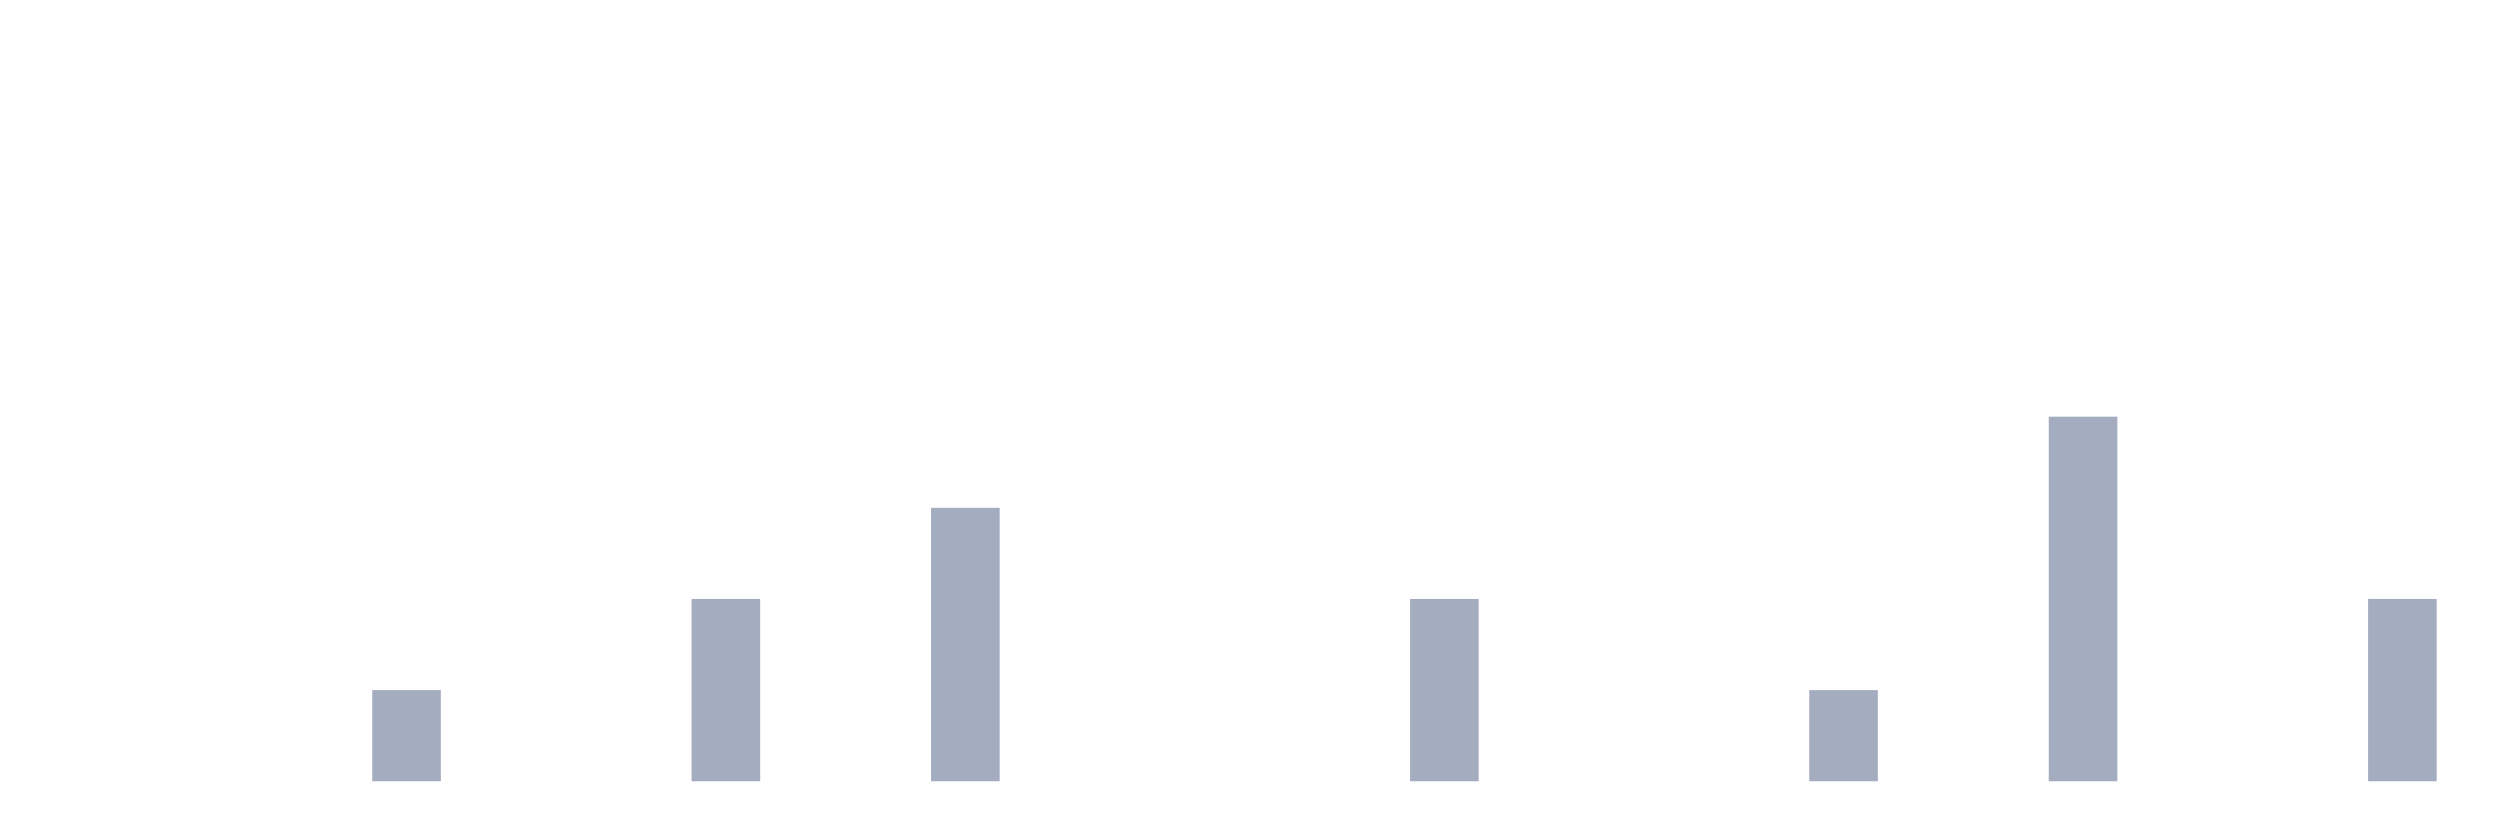
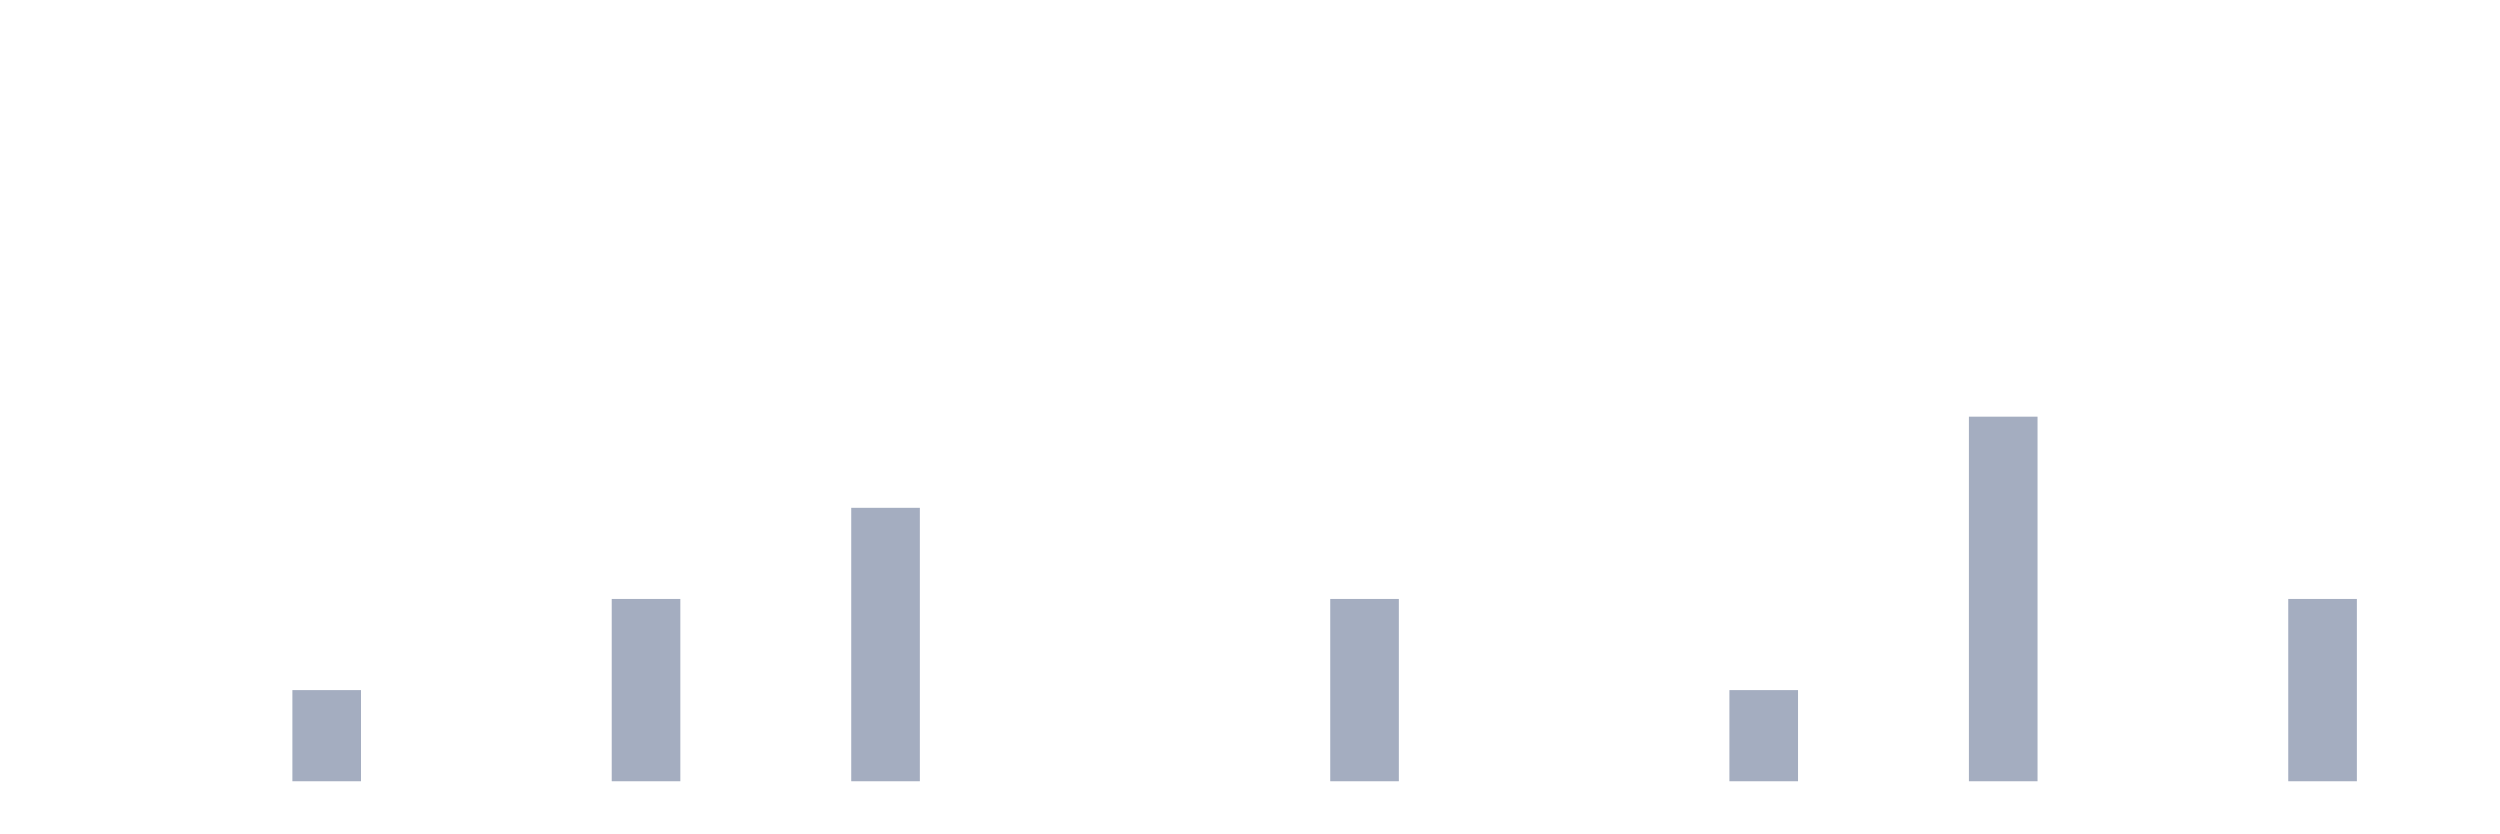
<svg xmlns="http://www.w3.org/2000/svg" viewBox="0 0 480 160">
  <g transform="translate(10,10)">
    <rect class="bar" x="0.153" width="13.175" y="140" height="0" fill="rgb(164,173,192)" />
    <rect class="bar" x="15.482" width="13.175" y="140" height="0" fill="rgb(164,173,192)" />
    <rect class="bar" x="30.81" width="13.175" y="140" height="0" fill="rgb(164,173,192)" />
-     <rect class="bar" x="46.138" width="13.175" y="140" height="0" fill="rgb(164,173,192)" />
-     <rect class="bar" x="61.466" width="13.175" y="122.5" height="17.5" fill="rgb(164,173,192)" />
+     <rect class="bar" x="46.138" width="13.175" y="122.5" height="17.5" fill="rgb(164,173,192)" />
+     <rect class="bar" x="61.466" width="13.175" y="140" height="0" fill="rgb(164,173,192)" />
    <rect class="bar" x="76.794" width="13.175" y="140" height="0" fill="rgb(164,173,192)" />
    <rect class="bar" x="92.123" width="13.175" y="140" height="0" fill="rgb(164,173,192)" />
-     <rect class="bar" x="107.451" width="13.175" y="140" height="0" fill="rgb(164,173,192)" />
-     <rect class="bar" x="122.779" width="13.175" y="105" height="35" fill="rgb(164,173,192)" />
+     <rect class="bar" x="107.451" width="13.175" y="105" height="35" fill="rgb(164,173,192)" />
+     <rect class="bar" x="122.779" width="13.175" y="140" height="0" fill="rgb(164,173,192)" />
    <rect class="bar" x="138.107" width="13.175" y="140" height="0" fill="rgb(164,173,192)" />
-     <rect class="bar" x="153.436" width="13.175" y="140" height="0" fill="rgb(164,173,192)" />
-     <rect class="bar" x="168.764" width="13.175" y="87.5" height="52.5" fill="rgb(164,173,192)" />
+     <rect class="bar" x="153.436" width="13.175" y="87.5" height="52.5" fill="rgb(164,173,192)" />
+     <rect class="bar" x="168.764" width="13.175" y="140" height="0" fill="rgb(164,173,192)" />
    <rect class="bar" x="184.092" width="13.175" y="140" height="0" fill="rgb(164,173,192)" />
    <rect class="bar" x="199.42" width="13.175" y="140" height="0" fill="rgb(164,173,192)" />
    <rect class="bar" x="214.748" width="13.175" y="140" height="0" fill="rgb(164,173,192)" />
    <rect class="bar" x="230.077" width="13.175" y="140" height="0" fill="rgb(164,173,192)" />
-     <rect class="bar" x="245.405" width="13.175" y="140" height="0" fill="rgb(164,173,192)" />
-     <rect class="bar" x="260.733" width="13.175" y="105" height="35" fill="rgb(164,173,192)" />
+     <rect class="bar" x="245.405" width="13.175" y="105" height="35" fill="rgb(164,173,192)" />
+     <rect class="bar" x="260.733" width="13.175" y="140" height="0" fill="rgb(164,173,192)" />
    <rect class="bar" x="276.061" width="13.175" y="140" height="0" fill="rgb(164,173,192)" />
    <rect class="bar" x="291.39" width="13.175" y="140" height="0" fill="rgb(164,173,192)" />
    <rect class="bar" x="306.718" width="13.175" y="140" height="0" fill="rgb(164,173,192)" />
-     <rect class="bar" x="322.046" width="13.175" y="140" height="0" fill="rgb(164,173,192)" />
-     <rect class="bar" x="337.374" width="13.175" y="122.5" height="17.5" fill="rgb(164,173,192)" />
+     <rect class="bar" x="322.046" width="13.175" y="122.5" height="17.5" fill="rgb(164,173,192)" />
+     <rect class="bar" x="337.374" width="13.175" y="140" height="0" fill="rgb(164,173,192)" />
    <rect class="bar" x="352.702" width="13.175" y="140" height="0" fill="rgb(164,173,192)" />
-     <rect class="bar" x="368.031" width="13.175" y="140" height="0" fill="rgb(164,173,192)" />
-     <rect class="bar" x="383.359" width="13.175" y="70" height="70" fill="rgb(164,173,192)" />
+     <rect class="bar" x="368.031" width="13.175" y="70" height="70" fill="rgb(164,173,192)" />
+     <rect class="bar" x="383.359" width="13.175" y="140" height="0" fill="rgb(164,173,192)" />
    <rect class="bar" x="398.687" width="13.175" y="140" height="0" fill="rgb(164,173,192)" />
    <rect class="bar" x="414.015" width="13.175" y="140" height="0" fill="rgb(164,173,192)" />
-     <rect class="bar" x="429.344" width="13.175" y="140" height="0" fill="rgb(164,173,192)" />
-     <rect class="bar" x="444.672" width="13.175" y="105" height="35" fill="rgb(164,173,192)" />
+     <rect class="bar" x="429.344" width="13.175" y="105" height="35" fill="rgb(164,173,192)" />
+     <rect class="bar" x="444.672" width="13.175" y="140" height="0" fill="rgb(164,173,192)" />
  </g>
</svg>
